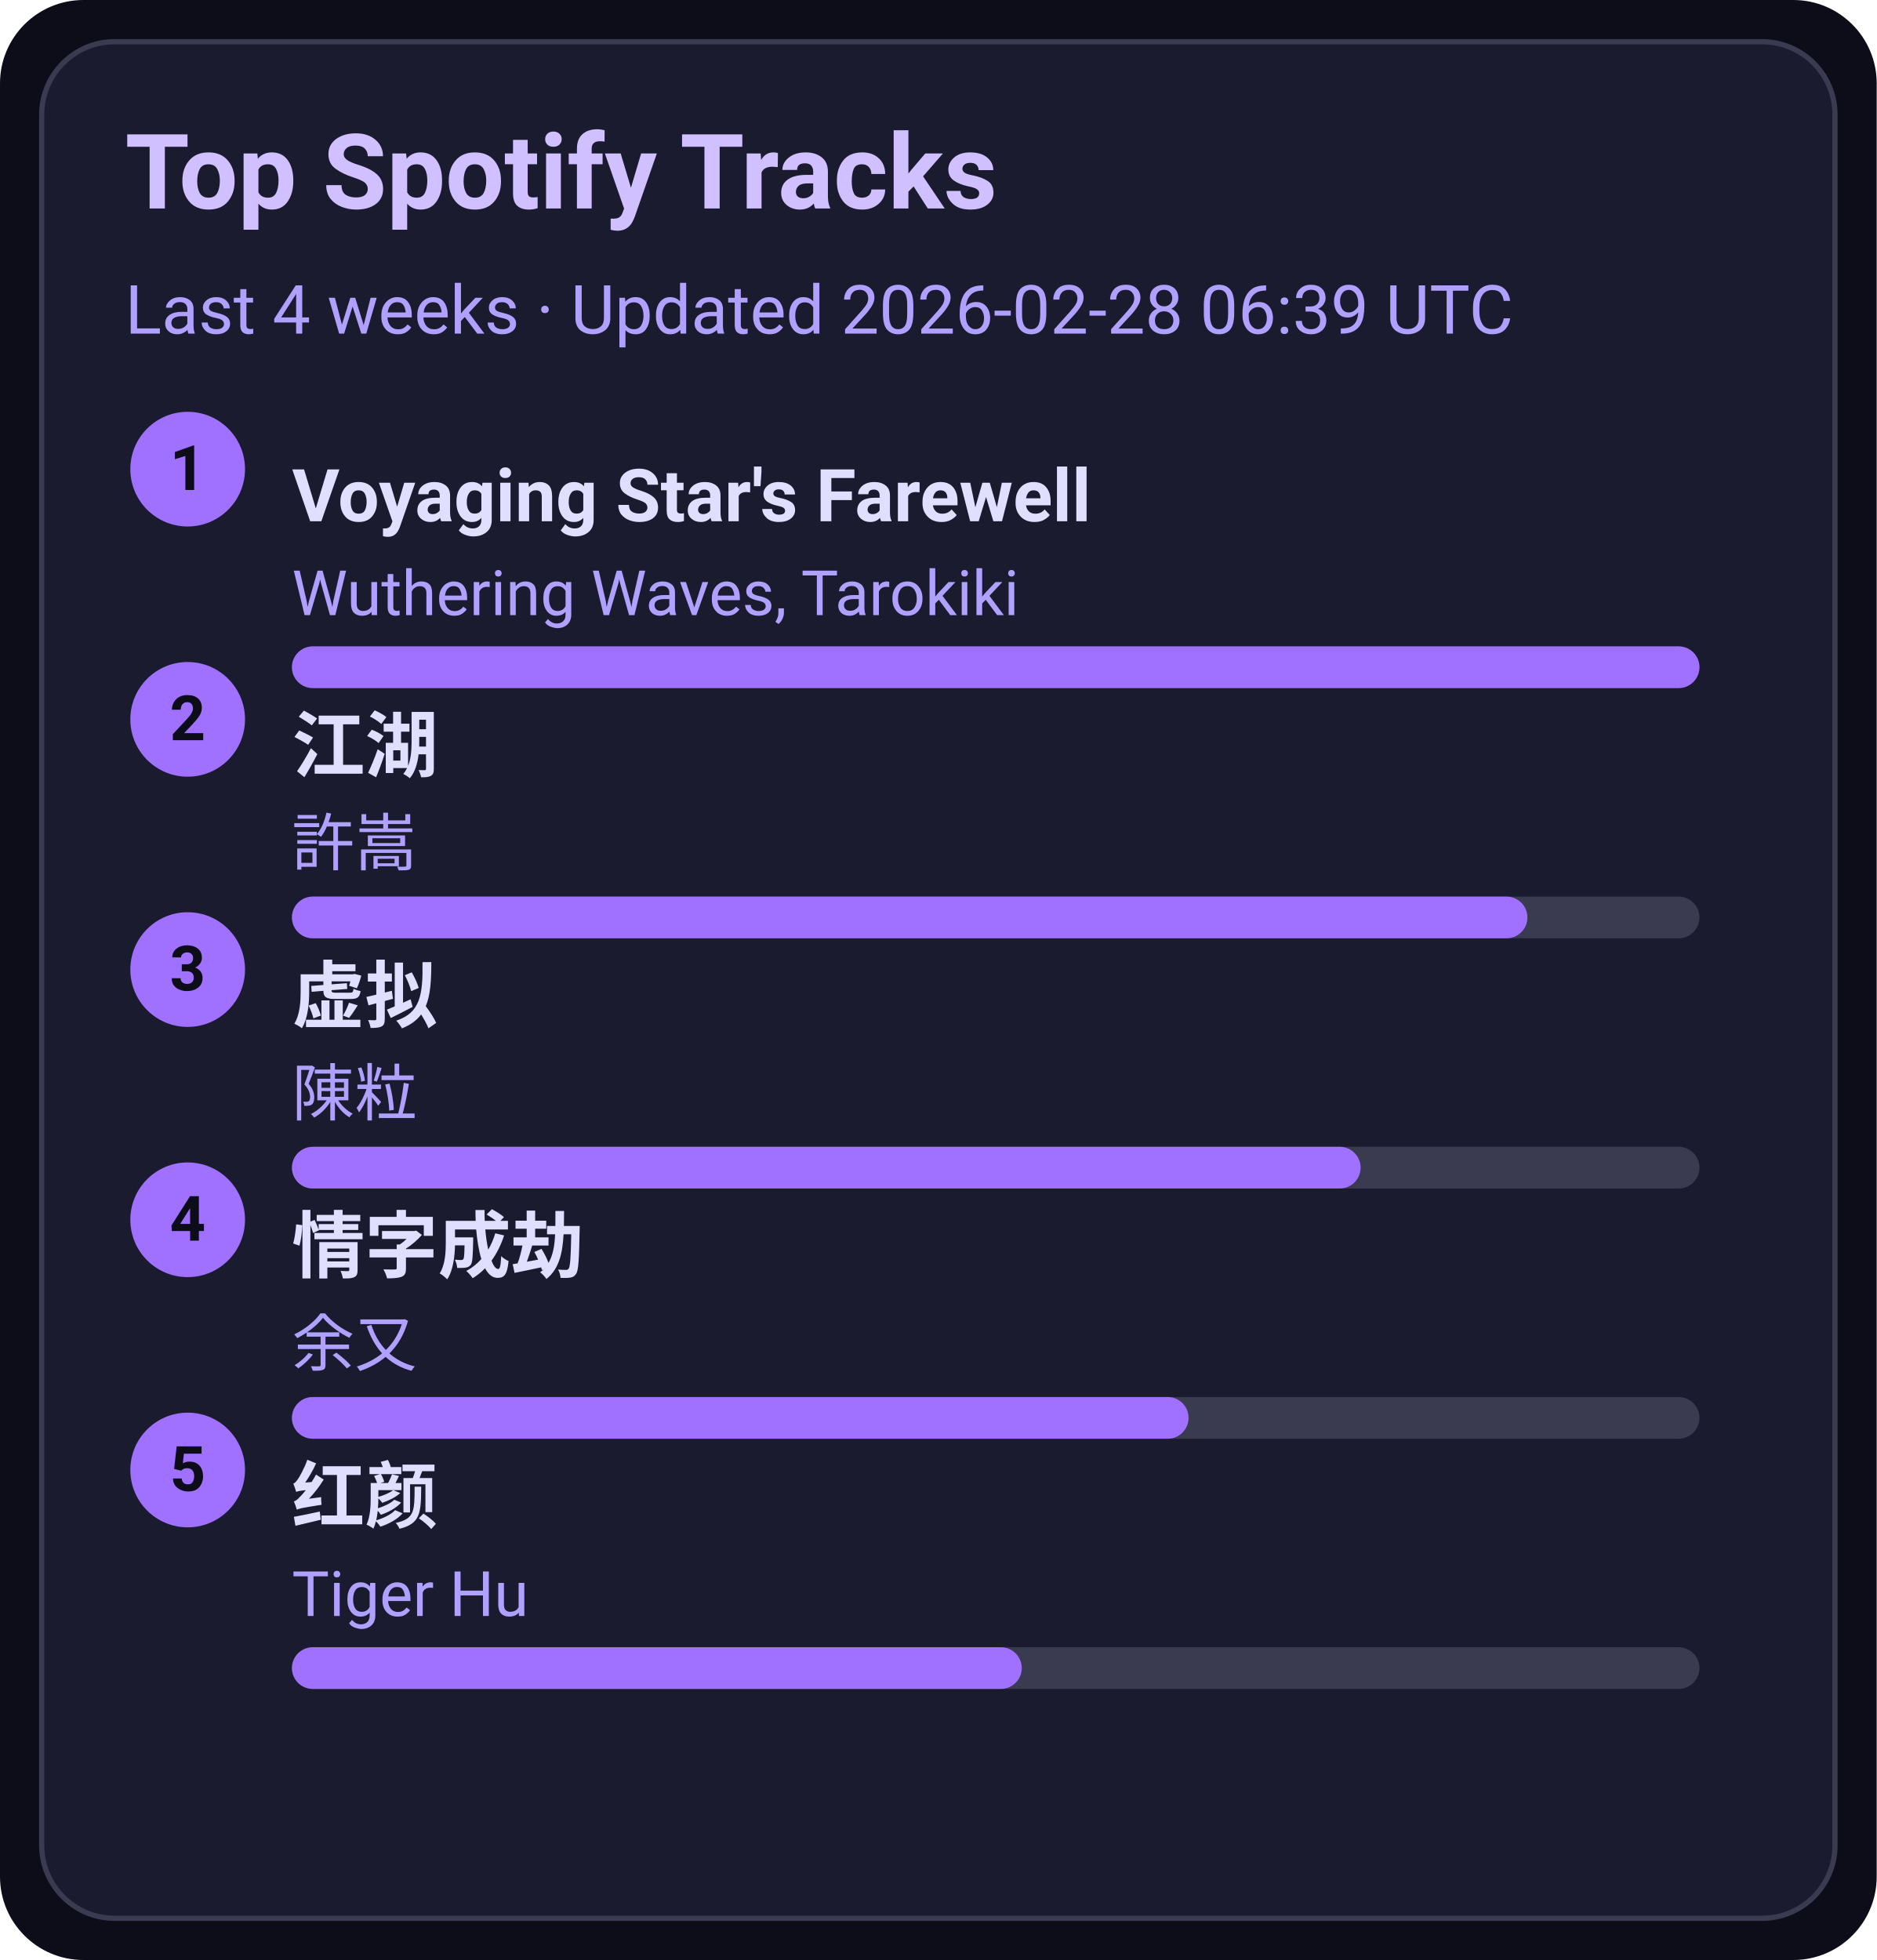
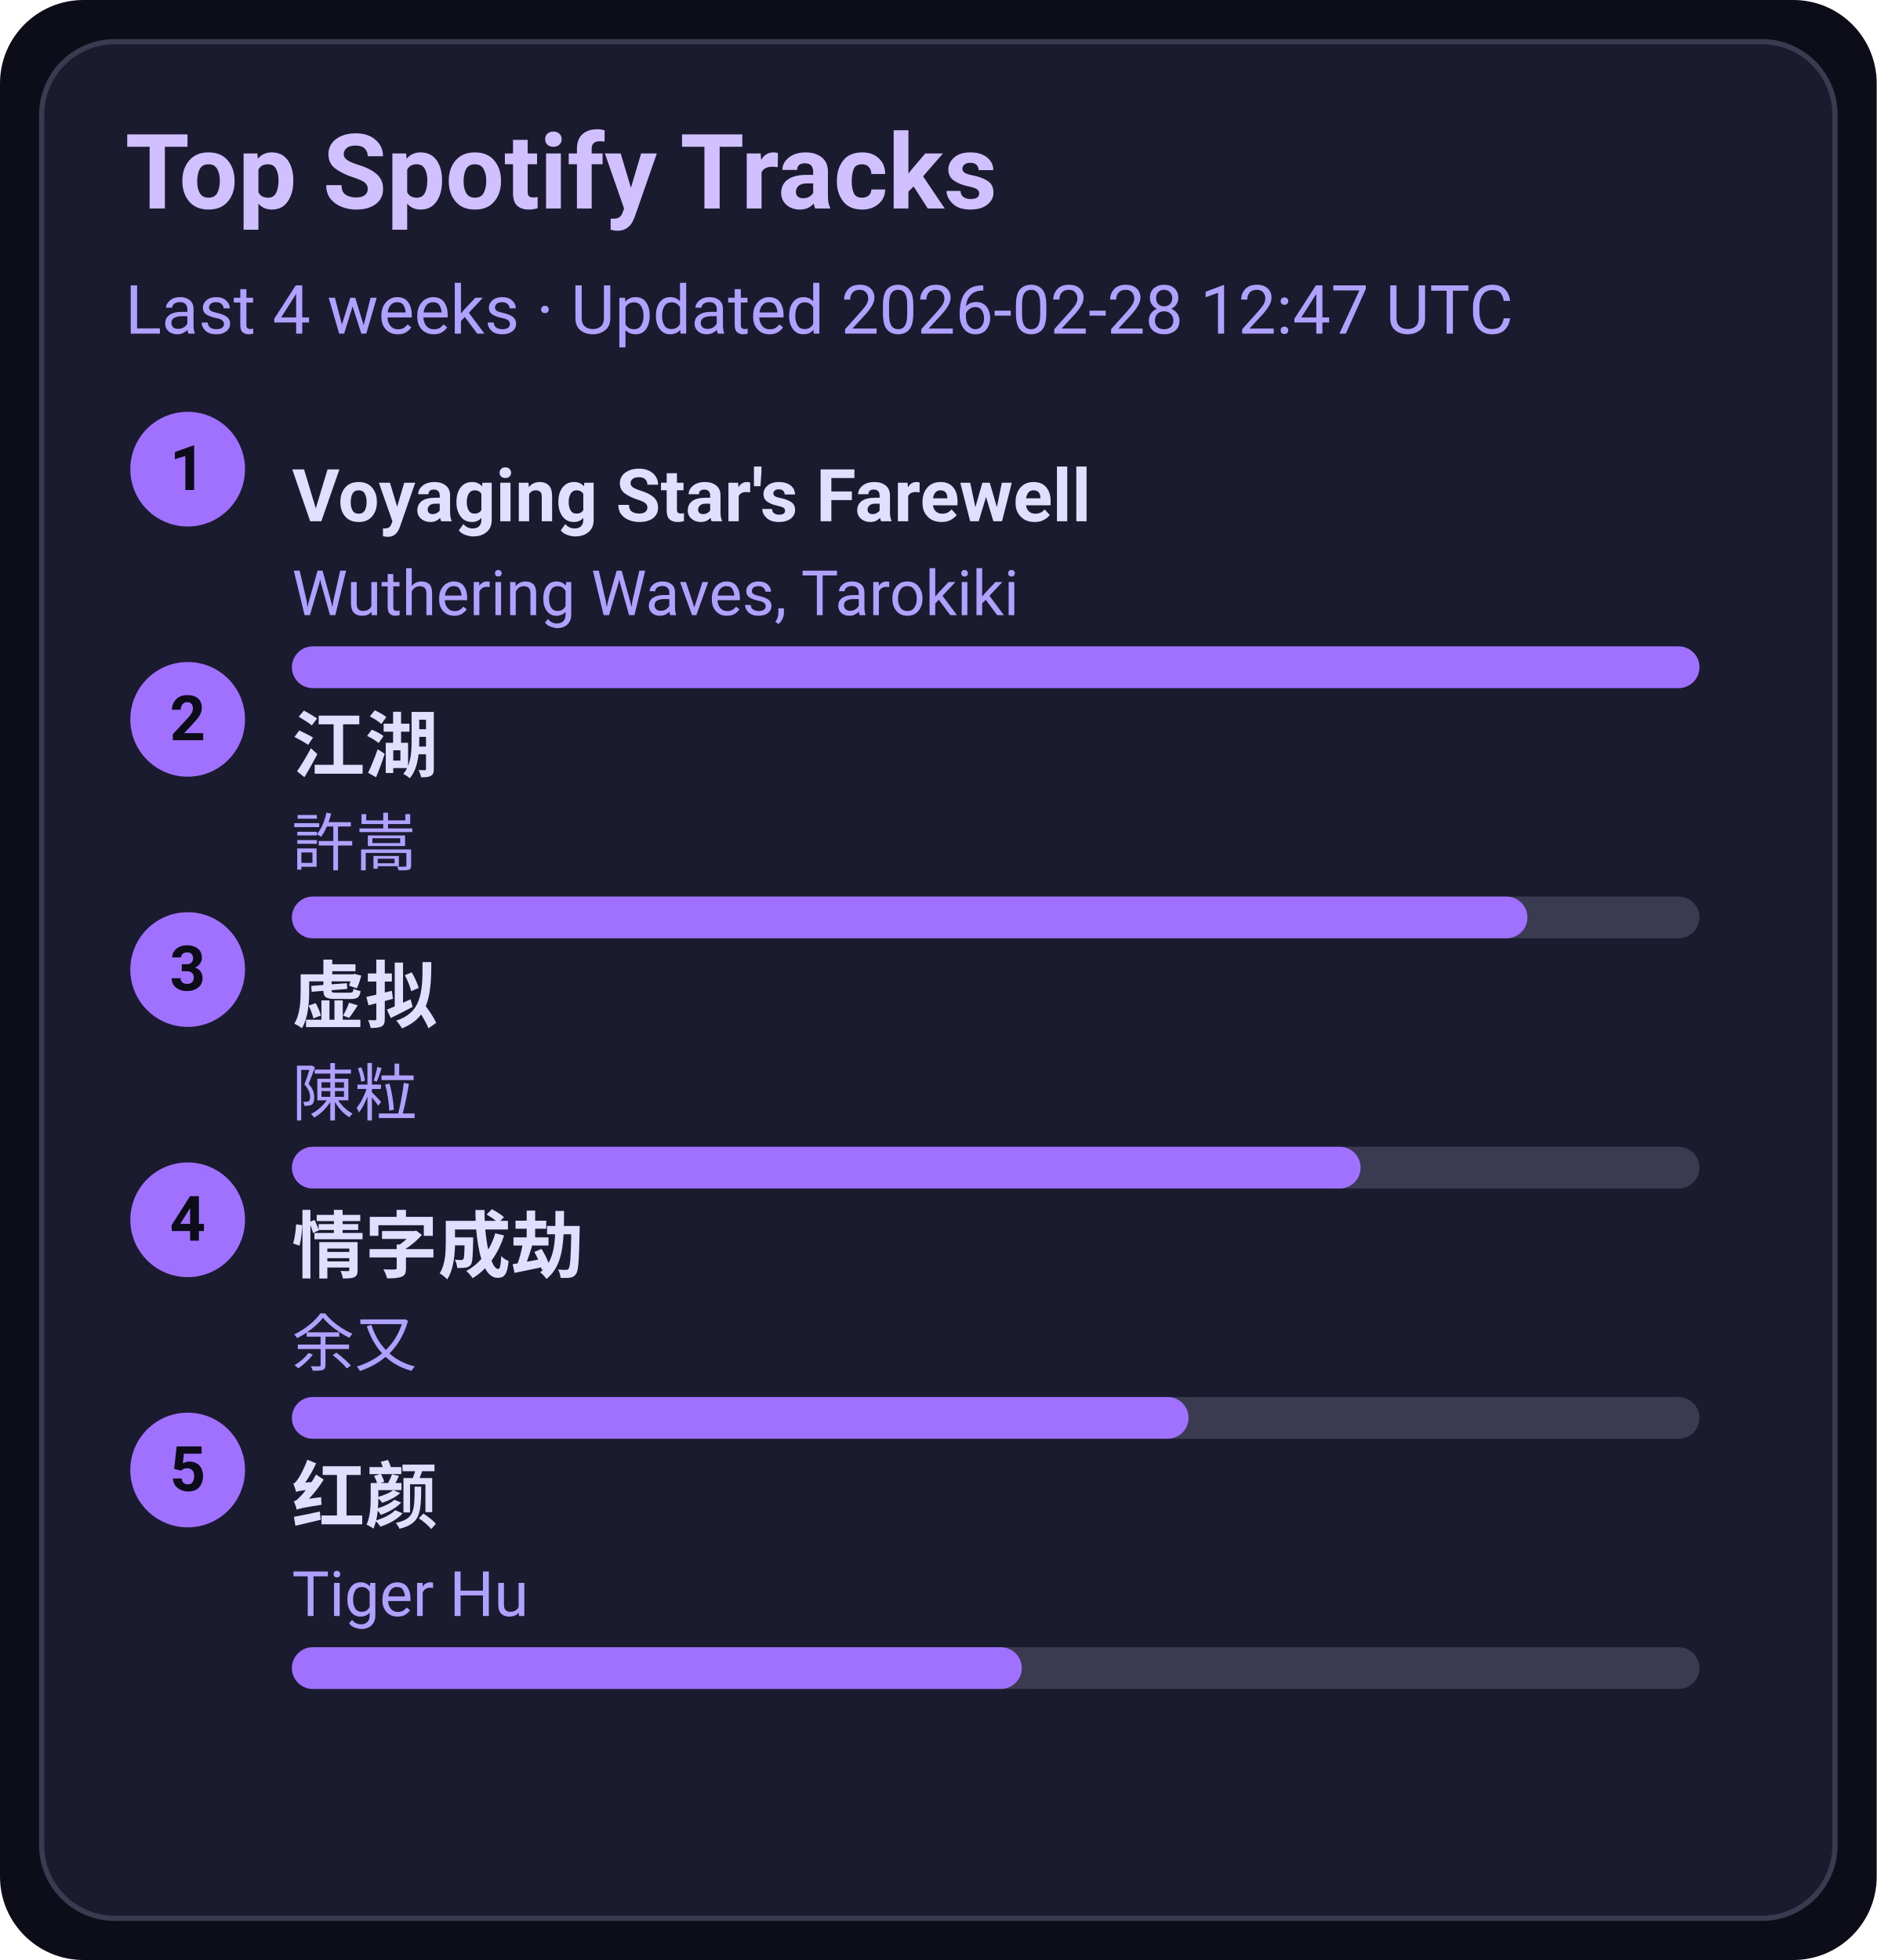
<svg xmlns="http://www.w3.org/2000/svg" width="360" height="376" viewBox="0 0 360 376">
  <style>text{font-family:-apple-system,BlinkMacSystemFont,Segoe UI,Roboto,Ubuntu,Helvetica Neue,Arial,Noto Sans,sans-serif}</style>
  <rect width="360" height="376" rx="16" fill="#0d0d1a" />
  <rect x="8" y="8" width="344" height="360" rx="14" fill="#1b1b2f" stroke="#3a3a50" />
  <text x="24" y="40" font-size="20" fill="#d0c0ff" font-weight="600">Top Spotify Tracks</text>
-   <text x="24" y="64" font-size="13" fill="#b0a0ff">Last 4 weeks · Updated 2026-02-28 06:39 UTC</text>
+   <text x="24" y="64" font-size="13" fill="#b0a0ff">Last 4 weeks · Updated 2026-02-28 12:47 UTC</text>
  <circle cx="36" cy="90" r="11" fill="#a070ff" />
  <text x="36" y="94" text-anchor="middle" font-size="12" fill="#0d0d1a" font-weight="700">1</text>
  <a href="https://open.spotify.com/track/3uI2KolgU1Pt41ywffsggr" target="_blank" rel="noopener noreferrer">
    <text x="56" y="100" font-size="14" fill="#e0dfff" font-weight="600">Voyaging Star's Farewell</text>
  </a>
  <text x="56" y="118" font-size="12" fill="#b0a0ff">Wuthering Waves, Tarokiki</text>
  <rect x="56" y="124" width="270" height="8" rx="4" fill="#3a3a50" />
  <rect x="56" y="124" width="270" height="8" rx="4" fill="#a070ff" />
  <circle cx="36" cy="138" r="11" fill="#a070ff" />
  <text x="36" y="142" text-anchor="middle" font-size="12" fill="#0d0d1a" font-weight="700">2</text>
  <a href="https://open.spotify.com/track/03PCdwqajii1xgp7WIozzC" target="_blank" rel="noopener noreferrer">
    <text x="56" y="148" font-size="14" fill="#e0dfff" font-weight="600">江湖</text>
  </a>
  <text x="56" y="166" font-size="12" fill="#b0a0ff">許嵩</text>
  <rect x="56" y="172" width="270" height="8" rx="4" fill="#3a3a50" />
  <rect x="56" y="172" width="237" height="8" rx="4" fill="#a070ff" />
  <circle cx="36" cy="186" r="11" fill="#a070ff" />
  <text x="36" y="190" text-anchor="middle" font-size="12" fill="#0d0d1a" font-weight="700">3</text>
  <a href="https://open.spotify.com/track/5l9sg05BhpfsdLfRvjGsAf" target="_blank" rel="noopener noreferrer">
    <text x="56" y="196" font-size="14" fill="#e0dfff" font-weight="600">虚拟</text>
  </a>
  <text x="56" y="214" font-size="12" fill="#b0a0ff">陳粒</text>
  <rect x="56" y="220" width="270" height="8" rx="4" fill="#3a3a50" />
  <rect x="56" y="220" width="205" height="8" rx="4" fill="#a070ff" />
  <circle cx="36" cy="234" r="11" fill="#a070ff" />
  <text x="36" y="238" text-anchor="middle" font-size="12" fill="#0d0d1a" font-weight="700">4</text>
  <a href="https://open.spotify.com/track/6PLof7Z5mvbp9im83J4m3m" target="_blank" rel="noopener noreferrer">
    <text x="56" y="244" font-size="14" fill="#e0dfff" font-weight="600">情字成劫</text>
  </a>
  <text x="56" y="262" font-size="12" fill="#b0a0ff">余又</text>
  <rect x="56" y="268" width="270" height="8" rx="4" fill="#3a3a50" />
  <rect x="56" y="268" width="172" height="8" rx="4" fill="#a070ff" />
  <circle cx="36" cy="282" r="11" fill="#a070ff" />
  <text x="36" y="286" text-anchor="middle" font-size="12" fill="#0d0d1a" font-weight="700">5</text>
  <a href="https://open.spotify.com/track/6Q7OE4tvrUOIvIDY2EC5Im" target="_blank" rel="noopener noreferrer">
    <text x="56" y="292" font-size="14" fill="#e0dfff" font-weight="600">红颜</text>
  </a>
  <text x="56" y="310" font-size="12" fill="#b0a0ff">Tiger Hu</text>
  <rect x="56" y="316" width="270" height="8" rx="4" fill="#3a3a50" />
  <rect x="56" y="316" width="140" height="8" rx="4" fill="#a070ff" />
</svg>
